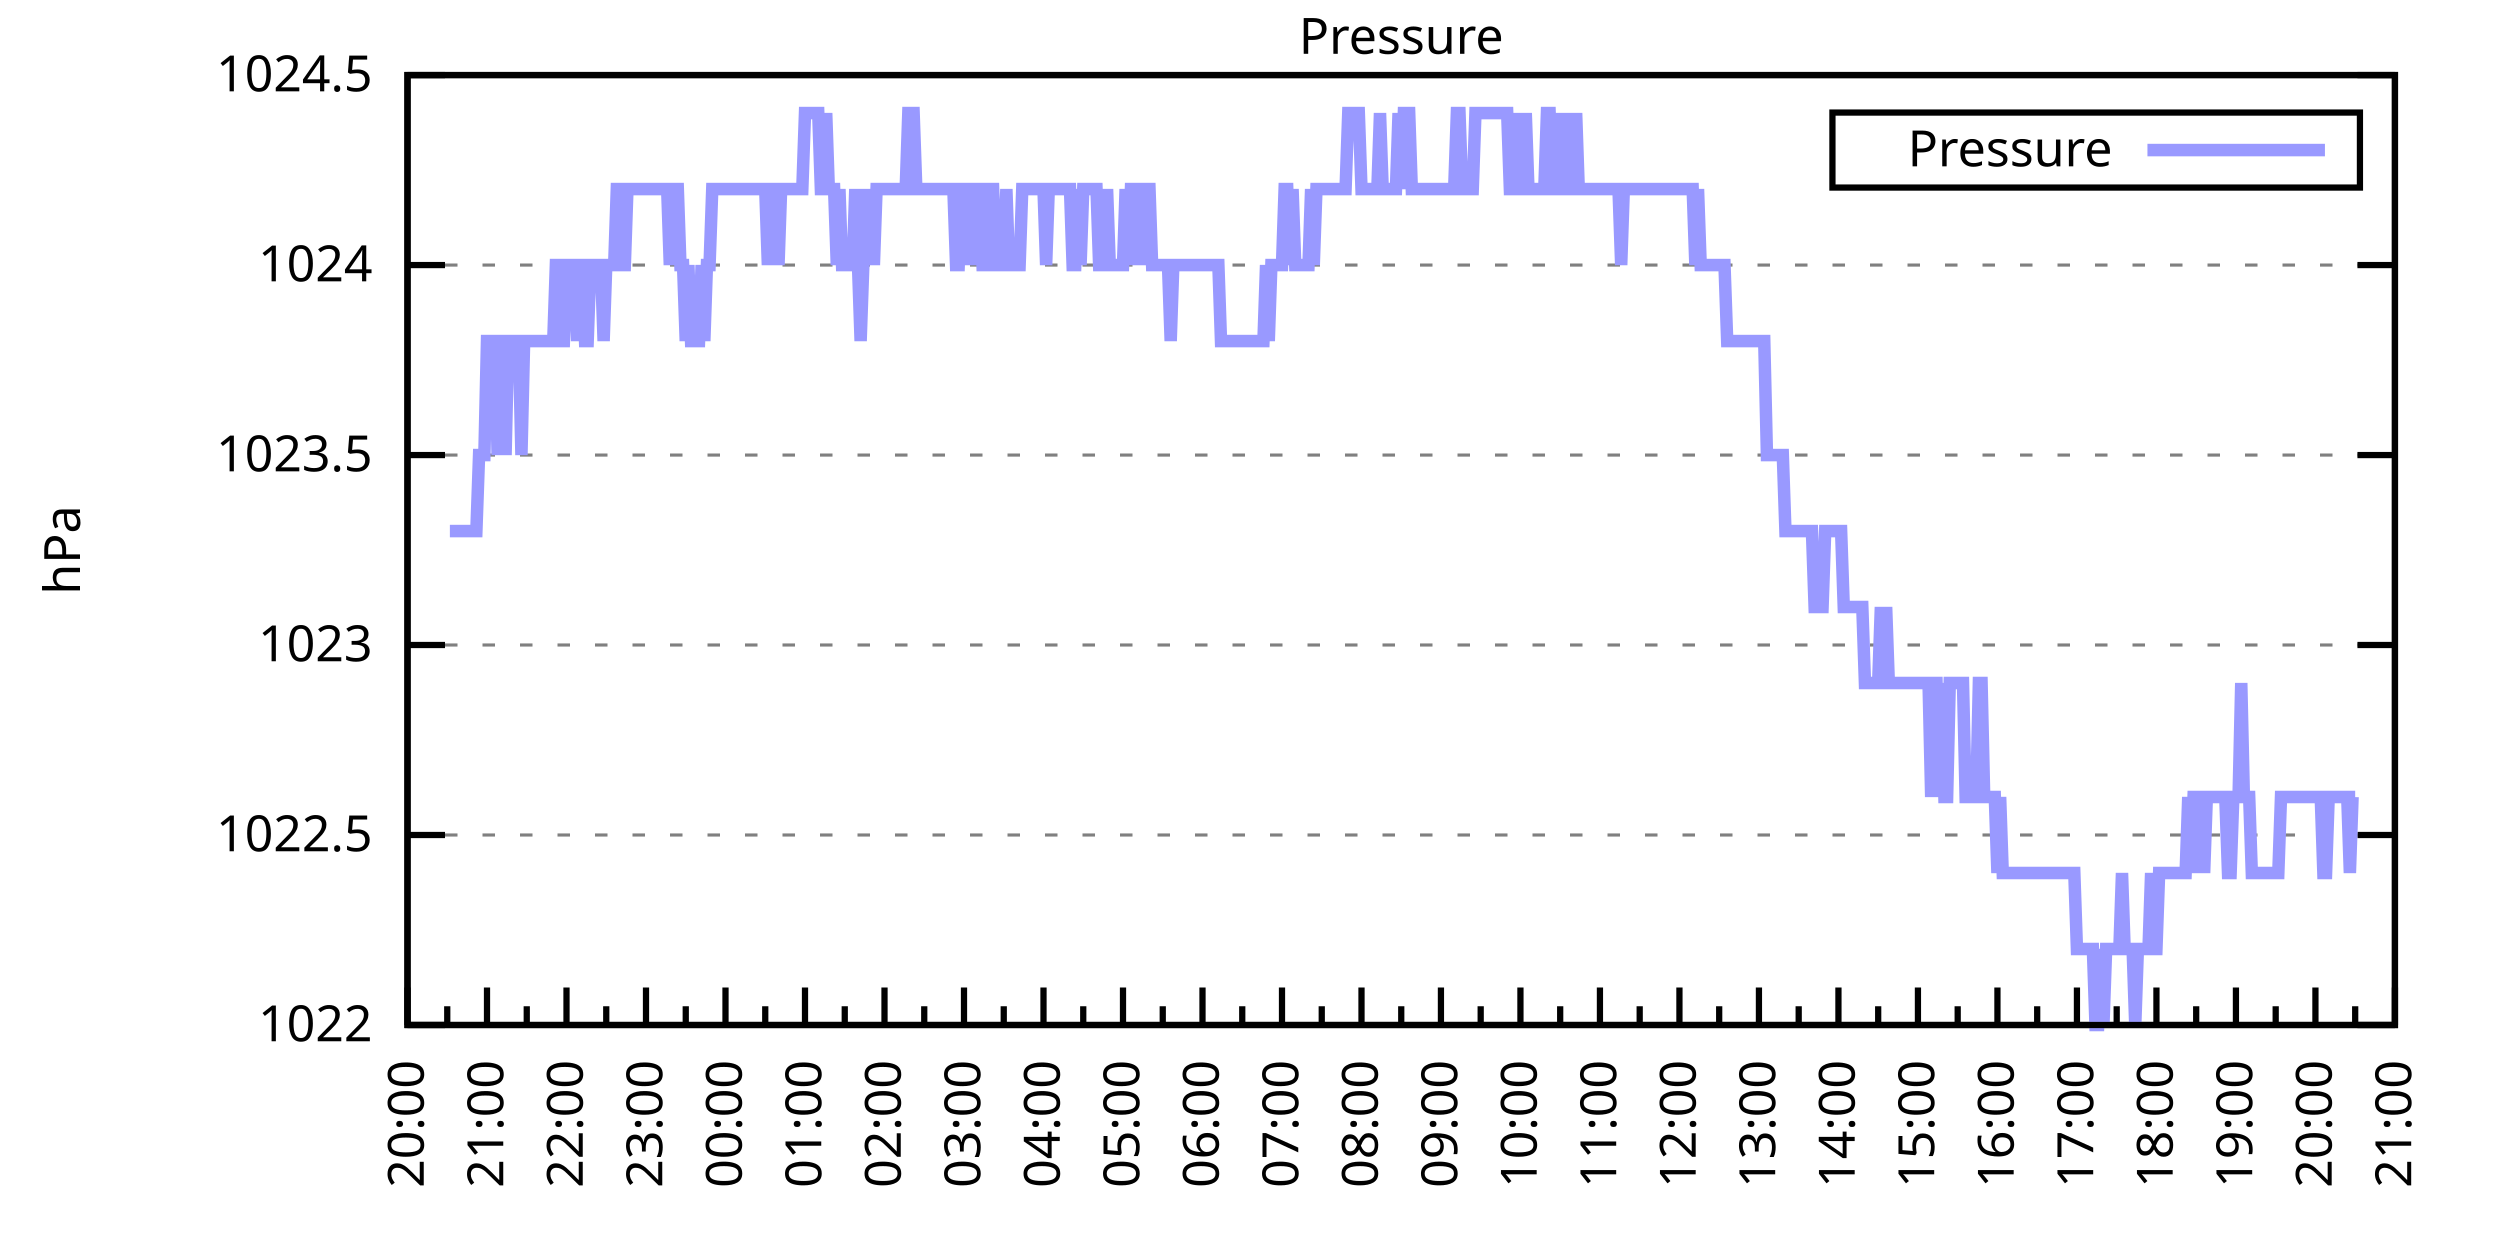
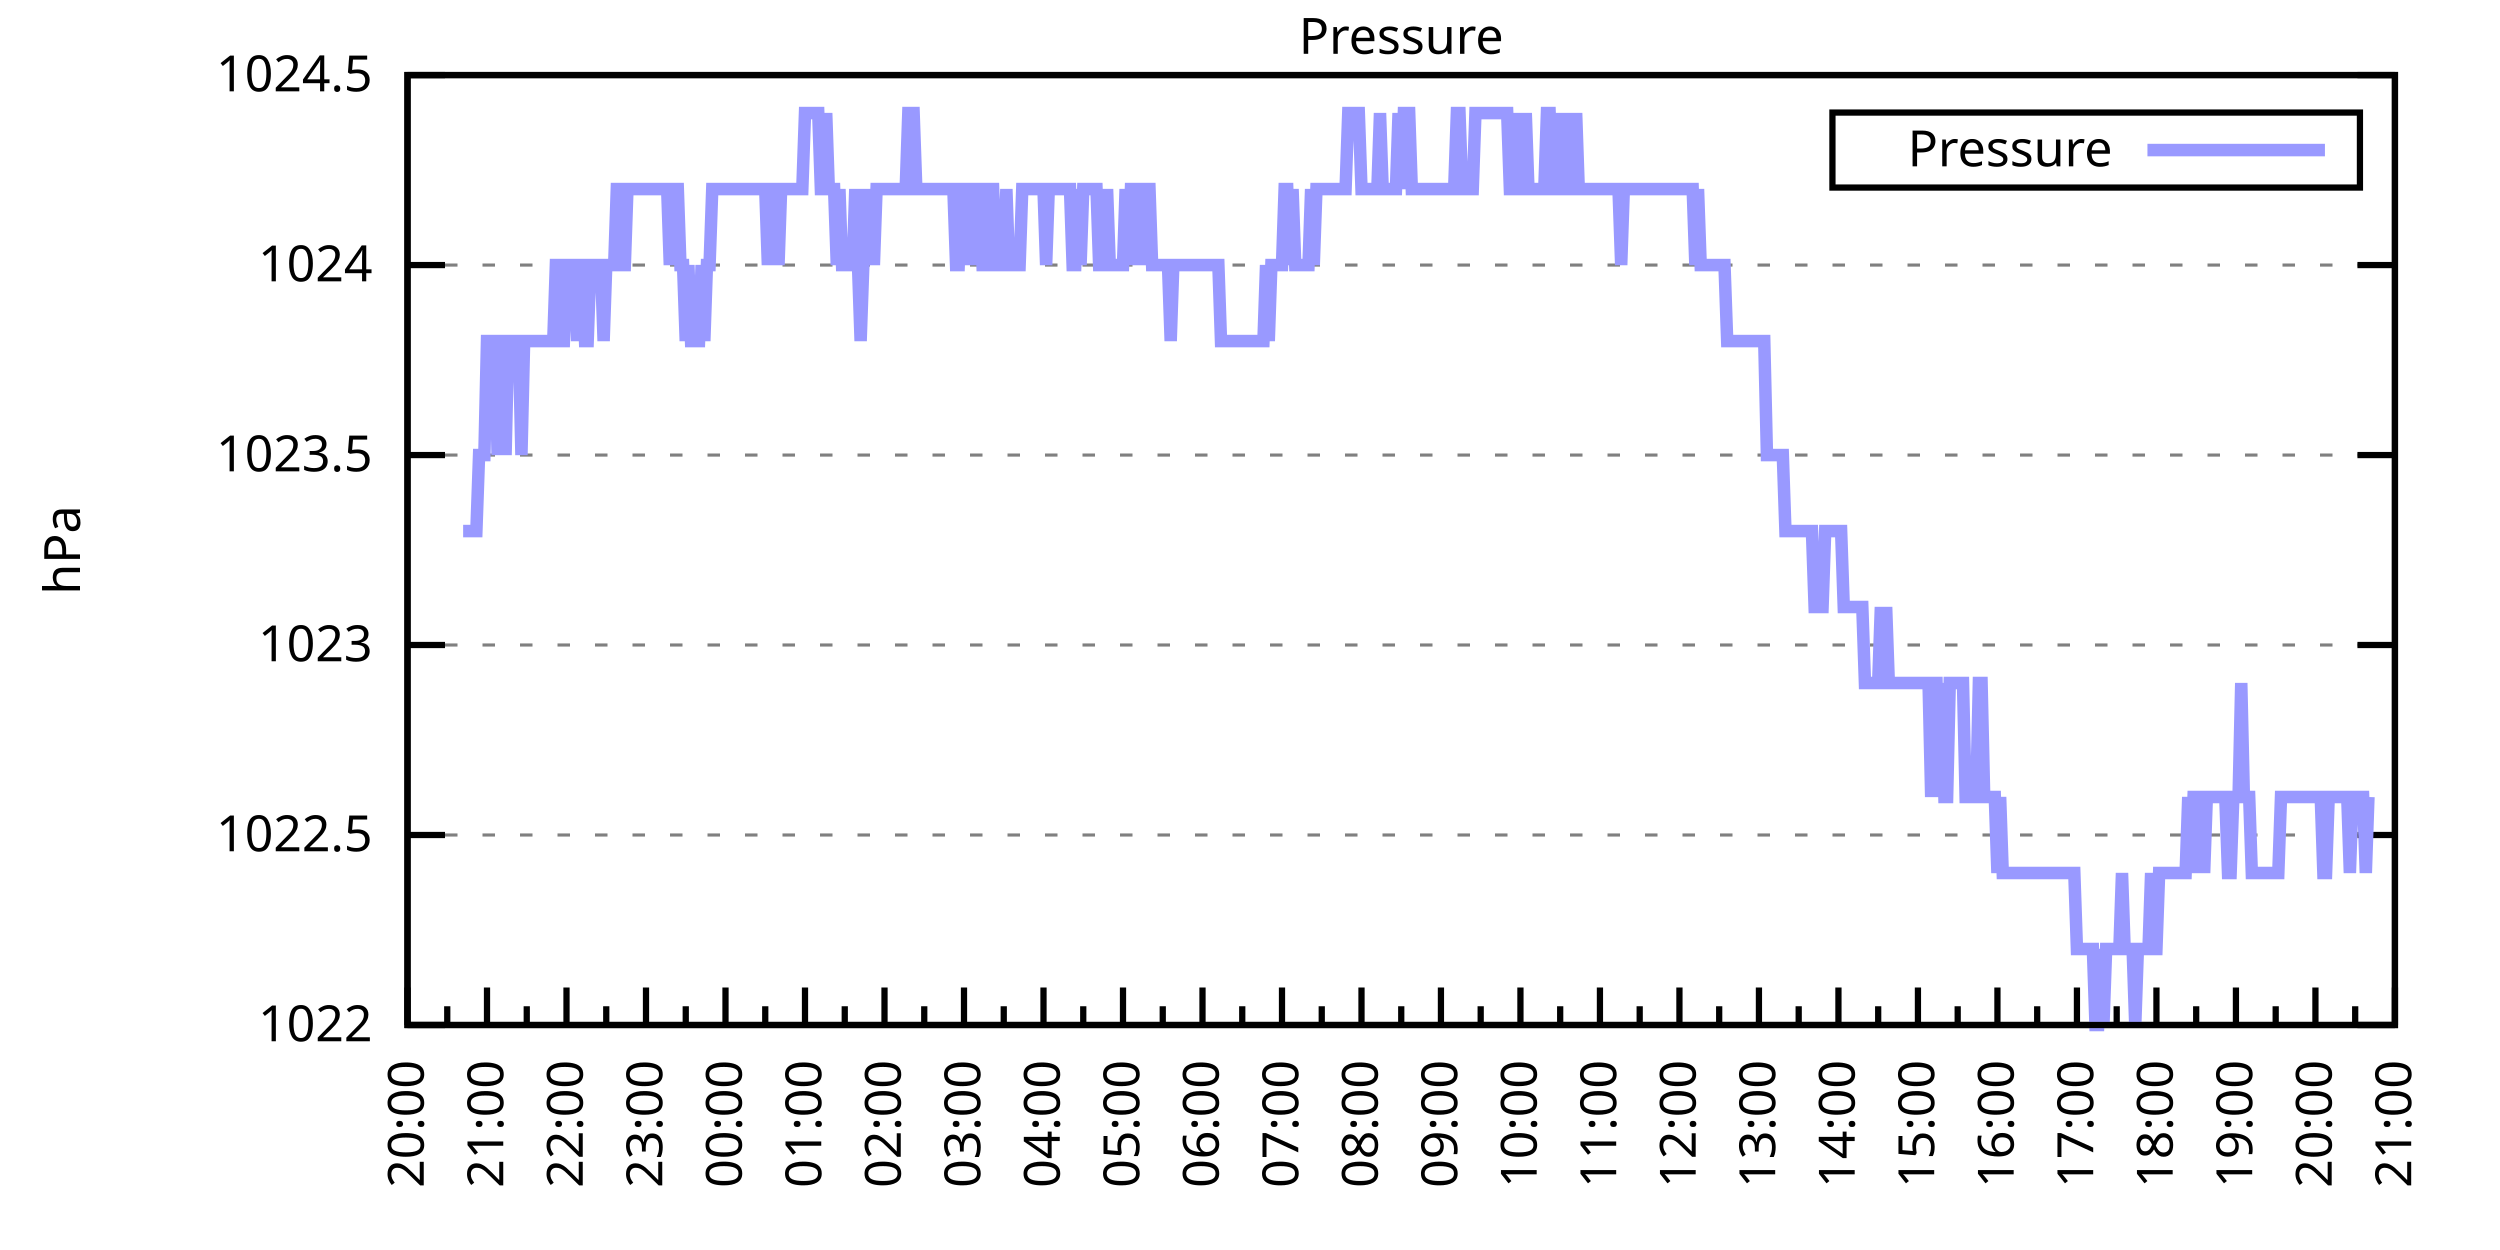
<svg xmlns="http://www.w3.org/2000/svg" xmlns:xlink="http://www.w3.org/1999/xlink" width="400" height="200" viewBox="0 0 400 200">
  <g id="gnuplot_canvas">
    <rect x="0" y="0" width="400" height="200" fill="none" />
    <defs>
      <circle id="gpDot" r="0.5" stroke-width="0.5" stroke="currentColor" />
      <path id="gpPt0" stroke-width="0.333" stroke="currentColor" d="M-1,0 h2 M0,-1 v2" />
      <path id="gpPt1" stroke-width="0.333" stroke="currentColor" d="M-1,-1 L1,1 M1,-1 L-1,1" />
      <path id="gpPt2" stroke-width="0.333" stroke="currentColor" d="M-1,0 L1,0 M0,-1 L0,1 M-1,-1 L1,1 M-1,1 L1,-1" />
      <rect id="gpPt3" stroke-width="0.333" stroke="currentColor" x="-1" y="-1" width="2" height="2" />
      <rect id="gpPt4" stroke-width="0.333" stroke="currentColor" fill="currentColor" x="-1" y="-1" width="2" height="2" />
      <circle id="gpPt5" stroke-width="0.333" stroke="currentColor" cx="0" cy="0" r="1" />
      <use xlink:href="#gpPt5" id="gpPt6" fill="currentColor" stroke="none" />
      <path id="gpPt7" stroke-width="0.333" stroke="currentColor" d="M0,-1.33 L-1.33,0.67 L1.33,0.67 z" />
      <use xlink:href="#gpPt7" id="gpPt8" fill="currentColor" stroke="none" />
      <use xlink:href="#gpPt7" id="gpPt9" stroke="currentColor" transform="rotate(180)" />
      <use xlink:href="#gpPt9" id="gpPt10" fill="currentColor" stroke="none" />
      <use xlink:href="#gpPt3" id="gpPt11" stroke="currentColor" transform="rotate(45)" />
      <use xlink:href="#gpPt11" id="gpPt12" fill="currentColor" stroke="none" />
      <path id="gpPt13" stroke-width="0.333" stroke="currentColor" d="M0,1.330 L1.265,0.411 L0.782,-1.067 L-0.782,-1.076 L-1.265,0.411 z" />
      <use xlink:href="#gpPt13" id="gpPt14" fill="currentColor" stroke="none" />
      <filter id="textbox" filterUnits="objectBoundingBox" x="0" y="0" height="1" width="1">
        <feFlood flood-color="white" flood-opacity="1" result="bgnd" />
        <feComposite in="SourceGraphic" in2="bgnd" operator="atop" />
      </filter>
      <filter id="greybox" filterUnits="objectBoundingBox" x="0" y="0" height="1" width="1">
        <feFlood flood-color="lightgrey" flood-opacity="1" result="grey" />
        <feComposite in="SourceGraphic" in2="grey" operator="atop" />
      </filter>
    </defs>
    <g fill="none" color="white" stroke="currentColor" stroke-width="1.00" stroke-linecap="butt" stroke-linejoin="miter">
</g>
    <g fill="none" color="black" stroke="currentColor" stroke-width="1.00" stroke-linecap="butt" stroke-linejoin="miter">
      <g stroke="none" shape-rendering="crispEdges">
        <polygon fill="rgb(255, 255, 255)" points="65.20,164.00 383.18,164.00 383.18,12.02 65.20,12.02 " />
      </g>
    </g>
    <g fill="none" color="black" stroke="currentColor" stroke-width="1.00" stroke-linecap="butt" stroke-linejoin="miter">
</g>
    <g fill="none" color="black" stroke="black" stroke-width="0.50" stroke-linecap="butt" stroke-linejoin="miter">
</g>
    <g fill="none" color="gray" stroke="currentColor" stroke-width="0.50" stroke-linecap="butt" stroke-linejoin="miter">
      <path stroke="gray" stroke-dasharray="2,4" class="gridline" d="M65.20,164.00 L383.19,164.00  " />
    </g>
    <g fill="none" color="gray" stroke="gray" stroke-width="1.00" stroke-linecap="butt" stroke-linejoin="miter">
</g>
    <g fill="none" color="black" stroke="currentColor" stroke-width="1.00" stroke-linecap="butt" stroke-linejoin="miter">
      <path stroke="black" d="M65.20,164.00 L71.20,164.00 M383.19,164.00 L377.19,164.00  " />
      <g transform="translate(59.60,166.60)" stroke="none" fill="black" font-family="Sans" font-size="8.00" text-anchor="end">
        <text>
          <tspan font-family="Sans"> 1022</tspan>
        </text>
      </g>
    </g>
    <g fill="none" color="black" stroke="currentColor" stroke-width="1.00" stroke-linecap="butt" stroke-linejoin="miter">
</g>
    <g fill="none" color="black" stroke="black" stroke-width="0.50" stroke-linecap="butt" stroke-linejoin="miter">
</g>
    <g fill="none" color="gray" stroke="currentColor" stroke-width="0.50" stroke-linecap="butt" stroke-linejoin="miter">
      <path stroke="gray" stroke-dasharray="2,4" class="gridline" d="M65.20,133.60 L383.19,133.60  " />
    </g>
    <g fill="none" color="gray" stroke="gray" stroke-width="1.00" stroke-linecap="butt" stroke-linejoin="miter">
</g>
    <g fill="none" color="black" stroke="currentColor" stroke-width="1.00" stroke-linecap="butt" stroke-linejoin="miter">
      <path stroke="black" d="M65.20,133.60 L71.20,133.60 M383.19,133.60 L377.19,133.60  " />
      <g transform="translate(59.60,136.20)" stroke="none" fill="black" font-family="Sans" font-size="8.00" text-anchor="end">
        <text>
          <tspan font-family="Sans"> 1022.5</tspan>
        </text>
      </g>
    </g>
    <g fill="none" color="black" stroke="currentColor" stroke-width="1.00" stroke-linecap="butt" stroke-linejoin="miter">
</g>
    <g fill="none" color="black" stroke="black" stroke-width="0.50" stroke-linecap="butt" stroke-linejoin="miter">
</g>
    <g fill="none" color="gray" stroke="currentColor" stroke-width="0.50" stroke-linecap="butt" stroke-linejoin="miter">
      <path stroke="gray" stroke-dasharray="2,4" class="gridline" d="M65.20,103.20 L383.19,103.20  " />
    </g>
    <g fill="none" color="gray" stroke="gray" stroke-width="1.00" stroke-linecap="butt" stroke-linejoin="miter">
</g>
    <g fill="none" color="black" stroke="currentColor" stroke-width="1.00" stroke-linecap="butt" stroke-linejoin="miter">
      <path stroke="black" d="M65.20,103.20 L71.20,103.20 M383.19,103.20 L377.19,103.20  " />
      <g transform="translate(59.60,105.80)" stroke="none" fill="black" font-family="Sans" font-size="8.00" text-anchor="end">
        <text>
          <tspan font-family="Sans"> 1023</tspan>
        </text>
      </g>
    </g>
    <g fill="none" color="black" stroke="currentColor" stroke-width="1.00" stroke-linecap="butt" stroke-linejoin="miter">
</g>
    <g fill="none" color="black" stroke="black" stroke-width="0.50" stroke-linecap="butt" stroke-linejoin="miter">
</g>
    <g fill="none" color="gray" stroke="currentColor" stroke-width="0.50" stroke-linecap="butt" stroke-linejoin="miter">
      <path stroke="gray" stroke-dasharray="2,4" class="gridline" d="M65.20,72.81 L383.19,72.81  " />
    </g>
    <g fill="none" color="gray" stroke="gray" stroke-width="1.00" stroke-linecap="butt" stroke-linejoin="miter">
</g>
    <g fill="none" color="black" stroke="currentColor" stroke-width="1.00" stroke-linecap="butt" stroke-linejoin="miter">
      <path stroke="black" d="M65.20,72.81 L71.20,72.81 M383.19,72.81 L377.19,72.81  " />
      <g transform="translate(59.60,75.41)" stroke="none" fill="black" font-family="Sans" font-size="8.00" text-anchor="end">
        <text>
          <tspan font-family="Sans"> 1023.5</tspan>
        </text>
      </g>
    </g>
    <g fill="none" color="black" stroke="currentColor" stroke-width="1.00" stroke-linecap="butt" stroke-linejoin="miter">
</g>
    <g fill="none" color="black" stroke="black" stroke-width="0.50" stroke-linecap="butt" stroke-linejoin="miter">
</g>
    <g fill="none" color="gray" stroke="currentColor" stroke-width="0.50" stroke-linecap="butt" stroke-linejoin="miter">
      <path stroke="gray" stroke-dasharray="2,4" class="gridline" d="M65.20,42.41 L383.19,42.41  " />
    </g>
    <g fill="none" color="gray" stroke="gray" stroke-width="1.00" stroke-linecap="butt" stroke-linejoin="miter">
</g>
    <g fill="none" color="black" stroke="currentColor" stroke-width="1.00" stroke-linecap="butt" stroke-linejoin="miter">
      <path stroke="black" d="M65.20,42.41 L71.20,42.41 M383.19,42.41 L377.19,42.41  " />
      <g transform="translate(59.60,45.01)" stroke="none" fill="black" font-family="Sans" font-size="8.00" text-anchor="end">
        <text>
          <tspan font-family="Sans"> 1024</tspan>
        </text>
      </g>
    </g>
    <g fill="none" color="black" stroke="currentColor" stroke-width="1.00" stroke-linecap="butt" stroke-linejoin="miter">
</g>
    <g fill="none" color="black" stroke="black" stroke-width="0.50" stroke-linecap="butt" stroke-linejoin="miter">
</g>
    <g fill="none" color="gray" stroke="currentColor" stroke-width="0.50" stroke-linecap="butt" stroke-linejoin="miter">
      <path stroke="gray" stroke-dasharray="2,4" class="gridline" d="M65.20,12.01 L383.19,12.01  " />
    </g>
    <g fill="none" color="gray" stroke="gray" stroke-width="1.00" stroke-linecap="butt" stroke-linejoin="miter">
</g>
    <g fill="none" color="black" stroke="currentColor" stroke-width="1.00" stroke-linecap="butt" stroke-linejoin="miter">
      <path stroke="black" d="M65.20,12.01 L71.20,12.01 M383.19,12.01 L377.19,12.01  " />
      <g transform="translate(59.60,14.61)" stroke="none" fill="black" font-family="Sans" font-size="8.00" text-anchor="end">
        <text>
          <tspan font-family="Sans"> 1024.5</tspan>
        </text>
      </g>
    </g>
    <g fill="none" color="black" stroke="currentColor" stroke-width="1.00" stroke-linecap="butt" stroke-linejoin="miter">
      <path stroke="black" d="M65.20,164.00 L65.20,158.00  " />
      <g transform="translate(67.80,169.60) rotate(270)" stroke="none" fill="black" font-family="Sans" font-size="8.00" text-anchor="end">
        <text>
          <tspan font-family="Sans">20:00</tspan>
        </text>
      </g>
    </g>
    <g fill="none" color="black" stroke="currentColor" stroke-width="1.00" stroke-linecap="butt" stroke-linejoin="miter">
      <path stroke="black" d="M71.56,164.00 L71.56,161.00 M77.92,164.00 L77.92,158.00  " />
      <g transform="translate(80.52,169.60) rotate(270)" stroke="none" fill="black" font-family="Sans" font-size="8.00" text-anchor="end">
        <text>
          <tspan font-family="Sans">21:00</tspan>
        </text>
      </g>
    </g>
    <g fill="none" color="black" stroke="currentColor" stroke-width="1.00" stroke-linecap="butt" stroke-linejoin="miter">
      <path stroke="black" d="M84.28,164.00 L84.28,161.00 M90.64,164.00 L90.64,158.00  " />
      <g transform="translate(93.24,169.60) rotate(270)" stroke="none" fill="black" font-family="Sans" font-size="8.00" text-anchor="end">
        <text>
          <tspan font-family="Sans">22:00</tspan>
        </text>
      </g>
    </g>
    <g fill="none" color="black" stroke="currentColor" stroke-width="1.00" stroke-linecap="butt" stroke-linejoin="miter">
      <path stroke="black" d="M97.00,164.00 L97.00,161.00 M103.36,164.00 L103.36,158.00  " />
      <g transform="translate(105.96,169.60) rotate(270)" stroke="none" fill="black" font-family="Sans" font-size="8.00" text-anchor="end">
        <text>
          <tspan font-family="Sans">23:00</tspan>
        </text>
      </g>
    </g>
    <g fill="none" color="black" stroke="currentColor" stroke-width="1.00" stroke-linecap="butt" stroke-linejoin="miter">
      <path stroke="black" d="M109.72,164.00 L109.72,161.00 M116.08,164.00 L116.08,158.00  " />
      <g transform="translate(118.68,169.60) rotate(270)" stroke="none" fill="black" font-family="Sans" font-size="8.00" text-anchor="end">
        <text>
          <tspan font-family="Sans">00:00</tspan>
        </text>
      </g>
    </g>
    <g fill="none" color="black" stroke="currentColor" stroke-width="1.00" stroke-linecap="butt" stroke-linejoin="miter">
      <path stroke="black" d="M122.44,164.00 L122.44,161.00 M128.80,164.00 L128.80,158.00  " />
      <g transform="translate(131.40,169.60) rotate(270)" stroke="none" fill="black" font-family="Sans" font-size="8.00" text-anchor="end">
        <text>
          <tspan font-family="Sans">01:00</tspan>
        </text>
      </g>
    </g>
    <g fill="none" color="black" stroke="currentColor" stroke-width="1.00" stroke-linecap="butt" stroke-linejoin="miter">
      <path stroke="black" d="M135.16,164.00 L135.16,161.00 M141.52,164.00 L141.52,158.00  " />
      <g transform="translate(144.12,169.60) rotate(270)" stroke="none" fill="black" font-family="Sans" font-size="8.00" text-anchor="end">
        <text>
          <tspan font-family="Sans">02:00</tspan>
        </text>
      </g>
    </g>
    <g fill="none" color="black" stroke="currentColor" stroke-width="1.00" stroke-linecap="butt" stroke-linejoin="miter">
      <path stroke="black" d="M147.88,164.00 L147.88,161.00 M154.24,164.00 L154.24,158.00  " />
      <g transform="translate(156.84,169.60) rotate(270)" stroke="none" fill="black" font-family="Sans" font-size="8.00" text-anchor="end">
        <text>
          <tspan font-family="Sans">03:00</tspan>
        </text>
      </g>
    </g>
    <g fill="none" color="black" stroke="currentColor" stroke-width="1.00" stroke-linecap="butt" stroke-linejoin="miter">
      <path stroke="black" d="M160.60,164.00 L160.60,161.00 M166.96,164.00 L166.96,158.00  " />
      <g transform="translate(169.56,169.60) rotate(270)" stroke="none" fill="black" font-family="Sans" font-size="8.00" text-anchor="end">
        <text>
          <tspan font-family="Sans">04:00</tspan>
        </text>
      </g>
    </g>
    <g fill="none" color="black" stroke="currentColor" stroke-width="1.00" stroke-linecap="butt" stroke-linejoin="miter">
      <path stroke="black" d="M173.32,164.00 L173.32,161.00 M179.68,164.00 L179.68,158.00  " />
      <g transform="translate(182.28,169.60) rotate(270)" stroke="none" fill="black" font-family="Sans" font-size="8.00" text-anchor="end">
        <text>
          <tspan font-family="Sans">05:00</tspan>
        </text>
      </g>
    </g>
    <g fill="none" color="black" stroke="currentColor" stroke-width="1.00" stroke-linecap="butt" stroke-linejoin="miter">
      <path stroke="black" d="M186.04,164.00 L186.04,161.00 M192.40,164.00 L192.40,158.00  " />
      <g transform="translate(195.00,169.60) rotate(270)" stroke="none" fill="black" font-family="Sans" font-size="8.00" text-anchor="end">
        <text>
          <tspan font-family="Sans">06:00</tspan>
        </text>
      </g>
    </g>
    <g fill="none" color="black" stroke="currentColor" stroke-width="1.00" stroke-linecap="butt" stroke-linejoin="miter">
      <path stroke="black" d="M198.76,164.00 L198.76,161.00 M205.12,164.00 L205.12,158.00  " />
      <g transform="translate(207.72,169.60) rotate(270)" stroke="none" fill="black" font-family="Sans" font-size="8.00" text-anchor="end">
        <text>
          <tspan font-family="Sans">07:00</tspan>
        </text>
      </g>
    </g>
    <g fill="none" color="black" stroke="currentColor" stroke-width="1.00" stroke-linecap="butt" stroke-linejoin="miter">
      <path stroke="black" d="M211.48,164.00 L211.48,161.00 M217.84,164.00 L217.84,158.00  " />
      <g transform="translate(220.44,169.60) rotate(270)" stroke="none" fill="black" font-family="Sans" font-size="8.00" text-anchor="end">
        <text>
          <tspan font-family="Sans">08:00</tspan>
        </text>
      </g>
    </g>
    <g fill="none" color="black" stroke="currentColor" stroke-width="1.00" stroke-linecap="butt" stroke-linejoin="miter">
      <path stroke="black" d="M224.20,164.00 L224.20,161.00 M230.55,164.00 L230.55,158.00  " />
      <g transform="translate(233.15,169.60) rotate(270)" stroke="none" fill="black" font-family="Sans" font-size="8.00" text-anchor="end">
        <text>
          <tspan font-family="Sans">09:00</tspan>
        </text>
      </g>
    </g>
    <g fill="none" color="black" stroke="currentColor" stroke-width="1.00" stroke-linecap="butt" stroke-linejoin="miter">
      <path stroke="black" d="M236.91,164.00 L236.91,161.00 M243.27,164.00 L243.27,158.00  " />
      <g transform="translate(245.87,169.60) rotate(270)" stroke="none" fill="black" font-family="Sans" font-size="8.00" text-anchor="end">
        <text>
          <tspan font-family="Sans">10:00</tspan>
        </text>
      </g>
    </g>
    <g fill="none" color="black" stroke="currentColor" stroke-width="1.00" stroke-linecap="butt" stroke-linejoin="miter">
      <path stroke="black" d="M249.63,164.00 L249.63,161.00 M255.99,164.00 L255.99,158.00  " />
      <g transform="translate(258.59,169.60) rotate(270)" stroke="none" fill="black" font-family="Sans" font-size="8.00" text-anchor="end">
        <text>
          <tspan font-family="Sans">11:00</tspan>
        </text>
      </g>
    </g>
    <g fill="none" color="black" stroke="currentColor" stroke-width="1.00" stroke-linecap="butt" stroke-linejoin="miter">
      <path stroke="black" d="M262.35,164.00 L262.35,161.00 M268.71,164.00 L268.71,158.00  " />
      <g transform="translate(271.31,169.60) rotate(270)" stroke="none" fill="black" font-family="Sans" font-size="8.00" text-anchor="end">
        <text>
          <tspan font-family="Sans">12:00</tspan>
        </text>
      </g>
    </g>
    <g fill="none" color="black" stroke="currentColor" stroke-width="1.00" stroke-linecap="butt" stroke-linejoin="miter">
      <path stroke="black" d="M275.07,164.00 L275.07,161.00 M281.43,164.00 L281.43,158.00  " />
      <g transform="translate(284.03,169.60) rotate(270)" stroke="none" fill="black" font-family="Sans" font-size="8.00" text-anchor="end">
        <text>
          <tspan font-family="Sans">13:00</tspan>
        </text>
      </g>
    </g>
    <g fill="none" color="black" stroke="currentColor" stroke-width="1.00" stroke-linecap="butt" stroke-linejoin="miter">
      <path stroke="black" d="M287.79,164.00 L287.79,161.00 M294.15,164.00 L294.15,158.00  " />
      <g transform="translate(296.75,169.60) rotate(270)" stroke="none" fill="black" font-family="Sans" font-size="8.00" text-anchor="end">
        <text>
          <tspan font-family="Sans">14:00</tspan>
        </text>
      </g>
    </g>
    <g fill="none" color="black" stroke="currentColor" stroke-width="1.00" stroke-linecap="butt" stroke-linejoin="miter">
      <path stroke="black" d="M300.51,164.00 L300.51,161.00 M306.87,164.00 L306.87,158.00  " />
      <g transform="translate(309.47,169.60) rotate(270)" stroke="none" fill="black" font-family="Sans" font-size="8.00" text-anchor="end">
        <text>
          <tspan font-family="Sans">15:00</tspan>
        </text>
      </g>
    </g>
    <g fill="none" color="black" stroke="currentColor" stroke-width="1.00" stroke-linecap="butt" stroke-linejoin="miter">
      <path stroke="black" d="M313.23,164.00 L313.23,161.00 M319.59,164.00 L319.59,158.00  " />
      <g transform="translate(322.19,169.60) rotate(270)" stroke="none" fill="black" font-family="Sans" font-size="8.00" text-anchor="end">
        <text>
          <tspan font-family="Sans">16:00</tspan>
        </text>
      </g>
    </g>
    <g fill="none" color="black" stroke="currentColor" stroke-width="1.00" stroke-linecap="butt" stroke-linejoin="miter">
      <path stroke="black" d="M325.95,164.00 L325.95,161.00 M332.31,164.00 L332.31,158.00  " />
      <g transform="translate(334.91,169.60) rotate(270)" stroke="none" fill="black" font-family="Sans" font-size="8.00" text-anchor="end">
        <text>
          <tspan font-family="Sans">17:00</tspan>
        </text>
      </g>
    </g>
    <g fill="none" color="black" stroke="currentColor" stroke-width="1.00" stroke-linecap="butt" stroke-linejoin="miter">
      <path stroke="black" d="M338.67,164.00 L338.67,161.00 M345.03,164.00 L345.03,158.00  " />
      <g transform="translate(347.63,169.60) rotate(270)" stroke="none" fill="black" font-family="Sans" font-size="8.00" text-anchor="end">
        <text>
          <tspan font-family="Sans">18:00</tspan>
        </text>
      </g>
    </g>
    <g fill="none" color="black" stroke="currentColor" stroke-width="1.00" stroke-linecap="butt" stroke-linejoin="miter">
      <path stroke="black" d="M351.39,164.00 L351.39,161.00 M357.75,164.00 L357.75,158.00  " />
      <g transform="translate(360.35,169.60) rotate(270)" stroke="none" fill="black" font-family="Sans" font-size="8.00" text-anchor="end">
        <text>
          <tspan font-family="Sans">19:00</tspan>
        </text>
      </g>
    </g>
    <g fill="none" color="black" stroke="currentColor" stroke-width="1.00" stroke-linecap="butt" stroke-linejoin="miter">
      <path stroke="black" d="M364.11,164.00 L364.11,161.00 M370.47,164.00 L370.47,158.00  " />
      <g transform="translate(373.07,169.60) rotate(270)" stroke="none" fill="black" font-family="Sans" font-size="8.00" text-anchor="end">
        <text>
          <tspan font-family="Sans">20:00</tspan>
        </text>
      </g>
    </g>
    <g fill="none" color="black" stroke="currentColor" stroke-width="1.00" stroke-linecap="butt" stroke-linejoin="miter">
      <path stroke="black" d="M376.83,164.00 L376.83,161.00 M383.19,164.00 L383.19,158.00  " />
      <g transform="translate(385.79,169.60) rotate(270)" stroke="none" fill="black" font-family="Sans" font-size="8.00" text-anchor="end">
        <text>
          <tspan font-family="Sans">21:00</tspan>
        </text>
      </g>
    </g>
    <g fill="none" color="black" stroke="currentColor" stroke-width="1.00" stroke-linecap="butt" stroke-linejoin="miter">
</g>
    <g fill="none" color="black" stroke="currentColor" stroke-width="1.00" stroke-linecap="butt" stroke-linejoin="miter">
      <path stroke="black" d="M65.20,12.01 L65.20,164.00 L383.19,164.00 L383.19,12.01 L65.20,12.01 Z  " />
    </g>
    <g fill="none" color="black" stroke="currentColor" stroke-width="1.00" stroke-linecap="butt" stroke-linejoin="miter">
      <g transform="translate(12.80,88.01) rotate(270)" stroke="none" fill="black" font-family="Sans" font-size="8.00" text-anchor="middle">
        <text>
          <tspan font-family="Sans">hPa</tspan>
        </text>
      </g>
    </g>
    <g fill="none" color="black" stroke="currentColor" stroke-width="1.00" stroke-linecap="butt" stroke-linejoin="miter">
</g>
    <g fill="none" color="black" stroke="currentColor" stroke-width="1.00" stroke-linecap="butt" stroke-linejoin="miter">
      <path stroke="black" d="M293.19,30.01 L293.19,18.01 L377.59,18.01 L377.59,30.01 L293.19,30.01 Z  " />
    </g>
    <g id="Pressure_plot_1">
      <g fill="none" color="white" stroke="black" stroke-width="2.00" stroke-linecap="butt" stroke-linejoin="miter">
</g>
      <g fill="none" color="black" stroke="currentColor" stroke-width="2.00" stroke-linecap="butt" stroke-linejoin="miter">
        <g transform="translate(337.99,26.61)" stroke="none" fill="black" font-family="Sans" font-size="8.00" text-anchor="end">
          <text>
            <tspan font-family="Sans">Pressure</tspan>
          </text>
        </g>
      </g>
      <g fill="none" color="black" stroke="currentColor" stroke-width="2.00" stroke-linecap="butt" stroke-linejoin="miter">
-         <path stroke="rgb(153, 153, 255)" d="M343.59,24.01 L371.99,24.01 M71.98,84.97 L72.41,84.97 L72.83,84.97 L73.26,84.97 L73.68,84.97 L74.10,84.97   L74.53,84.97 L74.95,84.97 L75.38,84.97 L75.80,84.97 L76.22,84.97 L76.65,72.81 L77.07,72.81 L77.50,72.81   L77.92,54.57 L78.34,54.57 L78.77,54.57 L79.19,54.57 L79.62,72.81 L80.04,54.57 L80.46,54.57 L80.89,72.81   L81.31,54.57 L81.74,54.57 L82.16,54.57 L82.58,54.57 L83.01,54.57 L83.43,72.81 L83.86,54.57 L84.28,54.57   L84.70,54.57 L85.13,54.57 L85.55,54.57 L85.98,54.57 L86.40,54.57 L86.82,54.57 L87.25,54.57 L87.67,54.57   L88.10,54.57 L88.52,54.57 L88.94,42.41 L89.37,42.41 L89.79,54.57 L90.22,54.57 L90.64,42.41 L91.06,42.41   L91.49,42.41 L91.91,42.41 L92.34,54.57 L92.76,42.41 L93.18,42.41 L93.61,54.57 L94.03,54.57 L94.46,42.41   L94.88,42.41 L95.30,42.41 L95.73,42.41 L96.15,42.41 L96.58,54.57 L97.00,42.41 L97.42,42.41 L97.85,42.41   L98.27,42.41 L98.69,30.25 L99.12,30.25 L99.54,42.41 L99.97,42.41 L100.39,30.25 L100.81,30.25 L101.24,30.25   L101.66,30.25 L102.09,30.25 L102.51,30.25 L102.93,30.25 L103.36,30.25 L103.78,30.25 L104.21,30.25 L104.63,30.25   L105.05,30.25 L105.48,30.25 L105.90,30.25 L106.33,30.25 L106.75,30.25 L107.17,42.41 L107.60,30.25 L108.02,30.25   L108.45,30.25 L108.87,42.41 L109.29,42.41 L109.72,54.57 L110.14,42.41 L110.57,54.57 L110.99,54.57 L111.41,54.57   L111.84,54.57 L112.26,42.41 L112.69,54.57 L113.11,42.41 L113.53,42.41 L113.96,30.25 L114.38,30.25 L114.81,30.25   L115.23,30.25 L115.65,30.25 L116.08,30.25 L116.50,30.25 L116.93,30.25 L117.35,30.25 L117.77,30.25 L118.20,30.25   L118.62,30.25 L119.05,30.25 L119.47,30.25 L119.89,30.25 L120.32,30.25 L120.74,30.25 L121.17,30.25 L121.59,30.25   L122.01,30.25 L122.44,30.25 L122.86,42.41 L123.29,30.25 L123.71,30.25 L124.13,30.25 L124.56,42.41 L124.98,30.25   L125.41,30.25 L125.83,30.25 L126.25,30.25 L126.68,30.25 L127.10,30.25 L127.53,30.25 L127.95,30.25 L128.37,30.25   L128.80,18.09 L129.22,18.09 L129.65,18.09 L130.07,18.09 L130.49,18.09 L130.92,18.09 L131.34,30.25 L131.77,30.25   L132.19,18.09 L132.61,30.25 L133.04,30.25 L133.46,30.25 L133.89,42.41 L134.31,30.25 L134.73,42.41 L135.16,42.41   L135.58,42.41 L136.01,42.41 L136.43,42.41 L136.85,30.25 L137.28,42.41 L137.70,54.57 L138.13,42.41 L138.55,30.25   L138.97,42.41 L139.40,30.25 L139.82,42.41 L140.25,30.25 L140.67,30.25 L141.09,30.25 L141.52,30.25 L141.94,30.25   L142.37,30.25 L142.79,30.25 L143.21,30.25 L143.64,30.25 L144.06,30.25 L144.49,30.25 L144.91,30.25 L145.33,18.09   L145.76,18.09 L146.18,18.09 L146.61,30.25 L147.03,30.25 L147.45,30.25 L147.88,30.25 L148.30,30.25 L148.73,30.25   L149.15,30.25 L149.57,30.25 L150.00,30.25 L150.42,30.25 L150.85,30.25 L151.27,30.25 L151.69,30.25 L152.12,30.25   L152.54,30.25 L152.97,42.41 L153.39,42.41 L153.81,30.25 L154.24,30.25 L154.66,30.25 L155.09,42.41 L155.51,30.25   L155.93,42.41 L156.36,30.25 L156.78,30.25 L157.21,42.41 L157.63,42.41 L158.05,30.25 L158.48,30.25 L158.90,30.25   L159.33,42.41 L159.75,42.41 L160.17,42.41 L160.60,42.41 L161.02,30.25 L161.44,42.41 L161.87,42.41 L162.29,42.41   L162.72,42.41 L163.14,42.41 L163.56,30.25 L163.99,30.25 L164.41,30.25 L164.84,30.25 L165.26,30.25 L165.68,30.25   L166.11,30.25 L166.53,30.25 L166.96,30.25 L167.38,42.41 L167.80,30.25 L168.23,30.25 L168.65,30.25 L169.08,30.25   L169.50,30.25 L169.92,30.25 L170.35,30.25 L170.77,30.25 L171.20,30.25 L171.62,42.41 L172.04,42.41 L172.47,30.25   L172.89,42.41 L173.32,30.25 L173.74,30.25 L174.16,30.25 L174.59,30.25 L175.01,30.25 L175.44,30.25 L175.86,42.41   L176.28,42.41 L176.71,42.41 L177.13,30.25 L177.56,42.41 L177.98,42.41 L178.40,42.41 L178.83,42.41 L179.25,42.41   L179.68,42.41 L180.10,30.25 L180.52,42.41 L180.95,30.25 L181.37,30.25 L181.80,42.41 L182.22,30.25 L182.64,42.41   L183.07,30.25 L183.49,30.25 L183.92,30.25 L184.34,42.41 L184.76,42.41 L185.19,42.41 L185.61,42.41 L186.04,42.41   L186.46,42.41 L186.88,42.41 L187.31,54.57 L187.73,42.41 L188.16,42.41 L188.58,42.41 L189.00,42.41 L189.43,42.41   L189.85,42.41 L190.28,42.41 L190.70,42.41 L191.12,42.41 L191.55,42.41 L191.97,42.41 L192.40,42.41 L192.82,42.41   L193.24,42.41 L193.67,42.41 L194.09,42.41 L194.52,42.41 L194.94,42.41 L195.36,54.57 L195.79,54.57 L196.21,54.57   L196.64,54.57 L197.06,54.57 L197.48,54.57 L197.91,54.57 L198.33,54.57 L198.76,54.57 L199.18,54.57 L199.60,54.57   L200.03,54.57 L200.45,54.57 L200.88,54.57 L201.30,54.57 L201.72,54.57 L202.15,54.57 L202.57,42.41 L203.00,54.57   L203.42,42.41 L203.84,42.41 L204.27,42.41 L204.69,42.41 L205.12,42.41 L205.54,30.25 L205.96,30.25 L206.39,42.41   L206.81,30.25 L207.24,42.41 L207.66,42.41 L208.08,42.41 L208.51,42.41 L208.93,42.41 L209.36,42.41 L209.78,30.25   L210.20,42.41 L210.63,30.25 L211.05,30.25 L211.48,30.25 L211.90,30.25 L212.32,30.25 L212.75,30.25 L213.17,30.25   L213.60,30.25 L214.02,30.25 L214.44,30.25 L214.87,30.25 L215.29,30.25 L215.72,18.09 L216.14,18.09 L216.56,18.09   L216.99,18.09 L217.41,18.09 L217.84,30.25 L218.26,30.25 L218.68,30.25 L219.11,30.25 L219.53,30.25 L219.96,30.25   L220.38,30.25 L220.80,18.09 L221.23,30.25 L221.65,30.25 L222.08,30.25 L222.50,30.25 L222.92,30.25 L223.35,30.25   L223.77,18.09 L224.20,30.25 L224.62,18.09 L225.04,18.09 L225.47,18.09 L225.89,30.25 L226.31,30.25 L226.74,30.25   L227.16,30.25 L227.59,30.25 L228.01,30.25 L228.43,30.25 L228.86,30.25 L229.28,30.25 L229.71,30.25 L230.13,30.25   L230.55,30.25 L230.98,30.25 L231.40,30.25 L231.83,30.25 L232.25,30.25 L232.67,30.25 L233.10,18.09 L233.52,18.09   L233.95,30.25 L234.37,30.25 L234.79,30.25 L235.22,30.25 L235.64,30.25 L236.07,18.09 L236.49,18.09 L236.91,18.09   L237.34,18.09 L237.76,18.09 L238.19,18.09 L238.61,18.09 L239.03,18.09 L239.46,18.09 L239.88,18.09 L240.31,18.09   L240.73,18.09 L241.15,18.09 L241.58,30.25 L242.00,30.25 L242.43,18.09 L242.85,30.25 L243.27,30.25 L243.70,30.25   L244.12,18.09 L244.55,30.25 L244.97,30.25 L245.39,30.25 L245.82,30.25 L246.24,30.25 L246.67,30.25 L247.09,30.25   L247.51,18.09 L247.94,18.09 L248.36,30.25 L248.79,30.25 L249.21,30.25 L249.63,18.09 L250.06,30.25 L250.48,30.25   L250.91,30.25 L251.33,18.09 L251.75,30.25 L252.18,18.09 L252.60,30.25 L253.03,30.25 L253.45,30.25 L253.87,30.25   L254.30,30.25 L254.72,30.25 L255.15,30.25 L255.57,30.25 L255.99,30.25 L256.42,30.25 L256.84,30.25 L257.27,30.25   L257.69,30.25 L258.11,30.25 L258.54,30.25 L258.96,30.25 L259.39,42.41 L259.81,30.25 L260.23,30.25 L260.66,30.25   L261.08,30.25 L261.51,30.25 L261.93,30.25 L262.35,30.25 L262.78,30.25 L263.20,30.25 L263.63,30.25 L264.05,30.25   L264.47,30.25 L264.90,30.25 L265.32,30.25 L265.75,30.25 L266.17,30.25 L266.59,30.25 L267.02,30.25 L267.44,30.25   L267.87,30.25 L268.29,30.25 L268.71,30.25 L269.14,30.25 L269.56,30.25 L269.99,30.25 L270.41,30.25 L270.83,30.25   L271.26,42.41 L271.68,30.25 L272.11,42.41 L272.53,42.41 L272.95,42.41 L273.38,42.41 L273.80,42.41 L274.23,42.41   L274.65,42.41 L275.07,42.41 L275.50,42.41 L275.92,42.41 L276.35,54.57 L276.77,54.57 L277.19,54.57 L277.62,54.57   L278.04,54.57 L278.47,54.57 L278.89,54.57 L279.31,54.57 L279.74,54.57 L280.16,54.57 L280.59,54.57 L281.01,54.57   L281.43,54.57 L281.86,54.57 L282.28,54.57 L282.71,72.81 L283.13,72.81 L283.55,72.81 L283.98,72.81 L284.40,72.81   L284.83,72.81 L285.25,72.81 L285.67,84.97 L286.10,84.97 L286.52,84.97 L286.95,84.97 L287.37,84.97 L287.79,84.97   L288.22,84.97 L288.64,84.97 L289.06,84.97 L289.49,84.97 L289.91,84.97 L290.34,97.12 L290.76,97.12 L291.18,97.12   L291.61,97.12 L292.03,84.97 L292.46,84.97 L292.88,84.97 L293.30,84.97 L293.73,84.97 L294.15,84.97 L294.58,84.97   L295.00,97.12 L295.42,97.12 L295.85,97.12 L296.27,97.12 L296.70,97.12 L297.12,97.12 L297.54,97.12 L297.97,97.12   L298.39,109.28 L298.82,109.28 L299.24,109.28 L299.66,109.28 L300.09,109.28 L300.51,109.28 L300.94,97.12 L301.36,109.28   L301.78,97.12 L302.21,109.28 L302.63,109.28 L303.06,109.28 L303.48,109.28 L303.90,109.28 L304.33,109.28 L304.75,109.28   L305.18,109.28 L305.60,109.28 L306.02,109.28 L306.45,109.28 L306.87,109.28 L307.30,109.28 L307.72,109.28 L308.14,109.28   L308.57,109.28 L308.99,127.52 L309.42,109.28 L309.84,109.28 L310.26,127.52 L310.69,109.28 L311.11,127.52 L311.54,127.52   L311.96,109.28 L312.38,109.28 L312.81,109.28 L313.23,109.28 L313.66,109.28 L314.08,109.28 L314.50,127.52 L314.93,127.52   L315.35,127.52 L315.78,127.52 L316.20,127.52 L316.62,109.28 L317.05,109.28 L317.47,127.52 L317.90,127.52 L318.32,127.52   L318.74,127.52 L319.17,127.52 L319.59,139.68 L320.02,127.52 L320.44,139.68 L320.86,139.68 L321.29,139.68 L321.71,139.68   L322.14,139.68 L322.56,139.68 L322.98,139.68 L323.41,139.68 L323.83,139.68 L324.26,139.68 L324.68,139.68 L325.10,139.68   L325.53,139.68 L325.95,139.68 L326.38,139.68 L326.80,139.68 L327.22,139.68 L327.65,139.68 L328.07,139.68 L328.50,139.68   L328.92,139.68 L329.34,139.68 L329.77,139.68 L330.19,139.68 L330.62,139.68 L331.04,139.68 L331.46,139.68 L331.89,139.68   L332.31,151.84 L332.74,151.84 L333.16,151.84 L333.58,151.84 L334.01,151.84 L334.43,151.84 L334.86,151.84 L335.28,164.00   L335.70,164.00 L336.13,151.84 L336.55,164.00 L336.98,151.84 L337.40,151.84 L337.82,151.84 L338.25,151.84 L338.67,151.84   L339.10,151.84 L339.52,139.68 L339.94,151.84 L340.37,151.84 L340.79,151.84 L341.22,151.84 L341.64,164.00 L342.06,151.84   L342.49,151.84 L342.91,151.84 L343.34,151.84 L343.76,151.84 L344.18,139.68 L344.61,151.84 L345.03,151.84 L345.46,139.68   L345.88,139.68 L346.30,139.68 L346.73,139.68 L347.15,139.68 L347.58,139.68 L348.00,139.68 L348.42,139.68 L348.85,139.68   L349.27,139.68 L349.70,139.68 L350.12,127.52 L350.54,139.68 L350.97,127.52 L351.39,127.52 L351.81,139.68 L352.24,127.52   L352.66,139.68 L353.09,127.52 L353.51,127.52 L353.93,127.52 L354.36,127.52 L354.78,127.52 L355.21,127.52 L355.63,127.52   L356.05,127.52 L356.48,139.68 L356.90,139.68 L357.33,127.52 L357.75,127.52 L358.17,127.52 L358.60,109.28 L359.02,127.52   L359.45,127.52 L359.87,127.52 L360.29,139.68 L360.72,139.68 L361.14,139.68 L361.57,139.68 L361.99,139.68 L362.41,139.68   L362.84,139.68 L363.26,139.68 L363.69,139.68 L364.11,139.68 L364.53,139.68 L364.96,127.52 L365.38,127.52 L365.81,127.52   L366.23,127.52 L366.65,127.52 L367.08,127.52 L367.50,127.52 L367.93,127.52 L368.35,127.52 L368.77,127.52 L369.20,127.52   L369.62,127.52 L370.05,127.52 L370.47,127.52 L370.89,127.52 L371.32,127.52 L371.74,139.68 L372.17,139.68 L372.59,127.52   L373.01,127.52 L373.44,127.52 L373.86,127.52 L374.29,127.52 L374.71,127.52 L375.13,127.52 L375.56,127.52 L375.98,139.68   L376.41,127.52 L376.83,127.52  " />
+         <path stroke="rgb(153, 153, 255)" d="M343.59,24.01 L371.99,24.01 M74.10,84.97 L74.53,84.97 L74.95,84.97 L75.38,84.97 L75.80,84.97 L76.22,84.97   L76.65,72.81 L77.07,72.81 L77.50,72.81 L77.92,54.57 L78.34,54.57 L78.77,54.57 L79.19,54.57 L79.62,72.81   L80.04,54.57 L80.46,54.57 L80.89,72.81 L81.31,54.57 L81.74,54.57 L82.16,54.57 L82.58,54.57 L83.01,54.57   L83.43,72.81 L83.86,54.57 L84.28,54.57 L84.70,54.57 L85.13,54.57 L85.55,54.57 L85.98,54.57 L86.40,54.57   L86.82,54.57 L87.25,54.57 L87.67,54.57 L88.10,54.57 L88.52,54.57 L88.94,42.41 L89.37,42.41 L89.79,54.57   L90.22,54.57 L90.64,42.41 L91.06,42.41 L91.49,42.41 L91.91,42.41 L92.34,54.57 L92.76,42.41 L93.18,42.41   L93.61,54.57 L94.03,54.57 L94.46,42.41 L94.88,42.41 L95.30,42.41 L95.73,42.41 L96.15,42.41 L96.58,54.57   L97.00,42.41 L97.42,42.41 L97.85,42.41 L98.27,42.41 L98.69,30.25 L99.12,30.25 L99.54,42.41 L99.97,42.41   L100.39,30.25 L100.81,30.25 L101.24,30.25 L101.66,30.25 L102.09,30.25 L102.51,30.25 L102.93,30.25 L103.36,30.25   L103.78,30.25 L104.21,30.25 L104.63,30.25 L105.05,30.25 L105.48,30.25 L105.90,30.25 L106.33,30.25 L106.75,30.25   L107.17,42.41 L107.60,30.25 L108.02,30.25 L108.45,30.25 L108.87,42.41 L109.29,42.41 L109.72,54.57 L110.14,42.41   L110.57,54.57 L110.99,54.57 L111.41,54.57 L111.84,54.57 L112.26,42.41 L112.69,54.57 L113.11,42.41 L113.53,42.41   L113.96,30.25 L114.38,30.25 L114.81,30.25 L115.23,30.25 L115.65,30.25 L116.08,30.25 L116.50,30.25 L116.93,30.25   L117.35,30.25 L117.77,30.25 L118.20,30.25 L118.62,30.25 L119.05,30.25 L119.47,30.25 L119.89,30.25 L120.32,30.25   L120.74,30.25 L121.17,30.25 L121.59,30.25 L122.01,30.25 L122.44,30.25 L122.86,42.41 L123.29,30.25 L123.71,30.25   L124.13,30.25 L124.56,42.41 L124.98,30.25 L125.41,30.25 L125.83,30.25 L126.25,30.25 L126.68,30.25 L127.10,30.25   L127.53,30.25 L127.95,30.25 L128.37,30.25 L128.80,18.09 L129.22,18.09 L129.65,18.09 L130.07,18.09 L130.49,18.09   L130.92,18.09 L131.34,30.25 L131.77,30.25 L132.19,18.09 L132.61,30.25 L133.04,30.25 L133.46,30.25 L133.89,42.41   L134.31,30.25 L134.73,42.41 L135.16,42.41 L135.58,42.41 L136.01,42.41 L136.43,42.41 L136.85,30.25 L137.28,42.41   L137.70,54.57 L138.13,42.41 L138.55,30.25 L138.97,42.41 L139.40,30.25 L139.82,42.41 L140.25,30.25 L140.67,30.25   L141.09,30.25 L141.52,30.25 L141.94,30.25 L142.37,30.25 L142.79,30.25 L143.21,30.25 L143.64,30.25 L144.06,30.25   L144.49,30.25 L144.91,30.25 L145.33,18.09 L145.76,18.09 L146.18,18.09 L146.61,30.25 L147.03,30.25 L147.45,30.25   L147.88,30.25 L148.30,30.25 L148.73,30.25 L149.15,30.25 L149.57,30.25 L150.00,30.25 L150.42,30.25 L150.85,30.25   L151.27,30.25 L151.69,30.25 L152.12,30.25 L152.54,30.25 L152.97,42.41 L153.39,42.41 L153.81,30.25 L154.24,30.25   L154.66,30.25 L155.09,42.41 L155.51,30.25 L155.93,42.41 L156.36,30.25 L156.78,30.25 L157.21,42.41 L157.63,42.41   L158.05,30.25 L158.48,30.25 L158.90,30.25 L159.33,42.41 L159.75,42.41 L160.17,42.41 L160.60,42.41 L161.02,30.25   L161.44,42.41 L161.87,42.41 L162.29,42.41 L162.72,42.41 L163.14,42.41 L163.56,30.25 L163.99,30.25 L164.41,30.25   L164.84,30.25 L165.26,30.25 L165.68,30.25 L166.11,30.25 L166.53,30.25 L166.96,30.25 L167.38,42.41 L167.80,30.25   L168.23,30.25 L168.65,30.25 L169.08,30.25 L169.50,30.25 L169.92,30.25 L170.35,30.25 L170.77,30.25 L171.20,30.25   L171.62,42.41 L172.04,42.41 L172.47,30.25 L172.89,42.41 L173.32,30.25 L173.74,30.25 L174.16,30.25 L174.59,30.25   L175.01,30.25 L175.44,30.25 L175.86,42.41 L176.28,42.41 L176.71,42.41 L177.13,30.25 L177.56,42.41 L177.98,42.41   L178.40,42.41 L178.83,42.41 L179.25,42.41 L179.68,42.41 L180.10,30.25 L180.52,42.41 L180.95,30.25 L181.37,30.25   L181.80,42.41 L182.22,30.25 L182.64,42.41 L183.07,30.25 L183.49,30.25 L183.92,30.25 L184.34,42.41 L184.76,42.41   L185.19,42.41 L185.61,42.41 L186.04,42.41 L186.46,42.41 L186.88,42.41 L187.31,54.57 L187.73,42.41 L188.16,42.41   L188.58,42.41 L189.00,42.41 L189.43,42.41 L189.85,42.41 L190.28,42.41 L190.70,42.41 L191.12,42.41 L191.55,42.41   L191.97,42.41 L192.40,42.41 L192.82,42.41 L193.24,42.41 L193.67,42.41 L194.09,42.41 L194.52,42.41 L194.94,42.41   L195.36,54.57 L195.79,54.57 L196.21,54.57 L196.64,54.57 L197.06,54.57 L197.48,54.57 L197.91,54.57 L198.33,54.57   L198.76,54.57 L199.18,54.57 L199.60,54.57 L200.03,54.57 L200.45,54.57 L200.88,54.57 L201.30,54.57 L201.72,54.57   L202.15,54.57 L202.57,42.41 L203.00,54.57 L203.42,42.41 L203.84,42.41 L204.27,42.41 L204.69,42.41 L205.12,42.41   L205.54,30.25 L205.96,30.25 L206.39,42.41 L206.81,30.25 L207.24,42.41 L207.66,42.41 L208.08,42.41 L208.51,42.41   L208.93,42.41 L209.36,42.41 L209.78,30.25 L210.20,42.41 L210.63,30.25 L211.05,30.25 L211.48,30.25 L211.90,30.25   L212.32,30.25 L212.75,30.25 L213.17,30.25 L213.60,30.25 L214.02,30.25 L214.44,30.25 L214.87,30.25 L215.29,30.25   L215.72,18.09 L216.14,18.09 L216.56,18.09 L216.99,18.09 L217.41,18.09 L217.84,30.25 L218.26,30.25 L218.68,30.25   L219.11,30.25 L219.53,30.25 L219.96,30.25 L220.38,30.25 L220.80,18.09 L221.23,30.25 L221.65,30.25 L222.08,30.25   L222.50,30.25 L222.92,30.25 L223.35,30.25 L223.77,18.09 L224.20,30.25 L224.62,18.09 L225.04,18.09 L225.47,18.09   L225.89,30.25 L226.31,30.25 L226.74,30.25 L227.16,30.25 L227.59,30.25 L228.01,30.25 L228.43,30.25 L228.86,30.25   L229.28,30.25 L229.71,30.25 L230.13,30.25 L230.55,30.25 L230.98,30.25 L231.40,30.25 L231.83,30.25 L232.25,30.25   L232.67,30.25 L233.10,18.09 L233.52,18.09 L233.95,30.25 L234.37,30.25 L234.79,30.25 L235.22,30.25 L235.64,30.25   L236.07,18.09 L236.49,18.09 L236.91,18.09 L237.34,18.09 L237.76,18.09 L238.19,18.09 L238.61,18.09 L239.03,18.09   L239.46,18.09 L239.88,18.09 L240.31,18.09 L240.73,18.09 L241.15,18.09 L241.58,30.25 L242.00,30.25 L242.43,18.09   L242.85,30.25 L243.27,30.25 L243.70,30.25 L244.12,18.09 L244.55,30.25 L244.97,30.25 L245.39,30.25 L245.82,30.25   L246.24,30.25 L246.67,30.25 L247.09,30.25 L247.51,18.09 L247.94,18.09 L248.36,30.25 L248.79,30.25 L249.21,30.25   L249.63,18.09 L250.06,30.25 L250.48,30.25 L250.91,30.25 L251.33,18.09 L251.75,30.25 L252.18,18.09 L252.60,30.25   L253.03,30.25 L253.45,30.25 L253.87,30.25 L254.30,30.25 L254.72,30.25 L255.15,30.25 L255.57,30.25 L255.99,30.25   L256.42,30.25 L256.84,30.25 L257.27,30.25 L257.69,30.25 L258.11,30.25 L258.54,30.25 L258.96,30.25 L259.39,42.41   L259.81,30.25 L260.23,30.25 L260.66,30.25 L261.08,30.25 L261.51,30.25 L261.93,30.25 L262.35,30.25 L262.78,30.25   L263.20,30.25 L263.63,30.25 L264.05,30.25 L264.47,30.25 L264.90,30.25 L265.32,30.25 L265.75,30.25 L266.17,30.25   L266.59,30.25 L267.02,30.25 L267.44,30.25 L267.87,30.25 L268.29,30.25 L268.71,30.25 L269.14,30.25 L269.56,30.25   L269.99,30.25 L270.41,30.25 L270.83,30.25 L271.26,42.41 L271.68,30.25 L272.11,42.41 L272.53,42.41 L272.95,42.41   L273.38,42.41 L273.80,42.41 L274.23,42.41 L274.65,42.41 L275.07,42.41 L275.50,42.41 L275.92,42.41 L276.35,54.57   L276.77,54.57 L277.19,54.57 L277.62,54.57 L278.04,54.57 L278.47,54.57 L278.89,54.57 L279.31,54.57 L279.74,54.57   L280.16,54.57 L280.59,54.57 L281.01,54.57 L281.43,54.57 L281.86,54.57 L282.28,54.57 L282.71,72.81 L283.13,72.81   L283.55,72.81 L283.98,72.81 L284.40,72.81 L284.83,72.81 L285.25,72.81 L285.67,84.97 L286.10,84.97 L286.52,84.97   L286.95,84.97 L287.37,84.97 L287.79,84.97 L288.22,84.97 L288.64,84.97 L289.06,84.97 L289.49,84.97 L289.91,84.97   L290.34,97.12 L290.76,97.12 L291.18,97.12 L291.61,97.12 L292.03,84.97 L292.46,84.97 L292.88,84.97 L293.30,84.97   L293.73,84.97 L294.15,84.97 L294.58,84.97 L295.00,97.12 L295.42,97.12 L295.85,97.12 L296.27,97.12 L296.70,97.12   L297.12,97.12 L297.54,97.12 L297.97,97.12 L298.39,109.28 L298.82,109.28 L299.24,109.28 L299.66,109.28 L300.09,109.28   L300.51,109.28 L300.94,97.12 L301.36,109.28 L301.78,97.12 L302.21,109.28 L302.63,109.28 L303.06,109.28 L303.48,109.28   L303.90,109.28 L304.33,109.28 L304.75,109.28 L305.18,109.28 L305.60,109.28 L306.02,109.28 L306.45,109.28 L306.87,109.28   L307.30,109.28 L307.72,109.28 L308.14,109.28 L308.57,109.28 L308.99,127.52 L309.42,109.28 L309.84,109.28 L310.26,127.52   L310.69,109.28 L311.11,127.52 L311.54,127.52 L311.96,109.28 L312.38,109.28 L312.81,109.28 L313.23,109.28 L313.66,109.28   L314.08,109.28 L314.50,127.52 L314.93,127.52 L315.35,127.52 L315.78,127.52 L316.20,127.52 L316.62,109.28 L317.05,109.28   L317.47,127.52 L317.90,127.52 L318.32,127.52 L318.74,127.52 L319.17,127.52 L319.59,139.68 L320.02,127.52 L320.44,139.68   L320.86,139.68 L321.29,139.68 L321.71,139.68 L322.14,139.68 L322.56,139.68 L322.98,139.68 L323.41,139.68 L323.83,139.68   L324.26,139.68 L324.68,139.68 L325.10,139.68 L325.53,139.68 L325.95,139.68 L326.38,139.68 L326.80,139.68 L327.22,139.68   L327.65,139.68 L328.07,139.68 L328.50,139.68 L328.92,139.68 L329.34,139.68 L329.77,139.68 L330.19,139.68 L330.62,139.68   L331.04,139.68 L331.46,139.68 L331.89,139.68 L332.31,151.84 L332.74,151.84 L333.16,151.84 L333.58,151.84 L334.01,151.84   L334.43,151.84 L334.86,151.84 L335.28,164.00 L335.70,164.00 L336.13,151.84 L336.55,164.00 L336.98,151.84 L337.40,151.84   L337.82,151.84 L338.25,151.84 L338.67,151.84 L339.10,151.84 L339.52,139.68 L339.94,151.84 L340.37,151.84 L340.79,151.84   L341.22,151.84 L341.64,164.00 L342.06,151.84 L342.49,151.84 L342.91,151.84 L343.34,151.84 L343.76,151.84 L344.18,139.68   L344.61,151.84 L345.03,151.84 L345.46,139.68 L345.88,139.68 L346.30,139.68 L346.73,139.68 L347.15,139.68 L347.58,139.68   L348.00,139.68 L348.42,139.68 L348.85,139.68 L349.27,139.68 L349.70,139.68 L350.12,127.52 L350.54,139.68 L350.97,127.52   L351.39,127.52 L351.81,139.68 L352.24,127.52 L352.66,139.68 L353.09,127.52 L353.51,127.52 L353.93,127.52 L354.36,127.52   L354.78,127.52 L355.21,127.52 L355.63,127.52 L356.05,127.52 L356.48,139.68 L356.90,139.68 L357.33,127.52 L357.75,127.52   L358.17,127.52 L358.60,109.28 L359.02,127.52 L359.45,127.52 L359.87,127.52 L360.29,139.68 L360.72,139.68 L361.14,139.68   L361.57,139.68 L361.99,139.68 L362.41,139.68 L362.84,139.68 L363.26,139.68 L363.69,139.68 L364.11,139.68 L364.53,139.68   L364.96,127.52 L365.38,127.52 L365.81,127.52 L366.23,127.52 L366.65,127.52 L367.08,127.52 L367.50,127.52 L367.93,127.52   L368.35,127.52 L368.77,127.52 L369.20,127.52 L369.62,127.52 L370.05,127.52 L370.47,127.52 L370.89,127.52 L371.32,127.52   L371.74,139.68 L372.17,139.68 L372.59,127.52 L373.01,127.52 L373.44,127.52 L373.86,127.52 L374.29,127.52 L374.71,127.52   L375.13,127.52 L375.56,127.52 L375.98,139.68 L376.41,127.52 L376.83,127.52 L377.25,127.52 L377.68,127.52 L378.10,127.52   L378.53,139.68 L378.95,127.52  " />
      </g>
    </g>
    <g fill="none" color="black" stroke="currentColor" stroke-width="2.00" stroke-linecap="butt" stroke-linejoin="miter">
</g>
    <g fill="none" color="black" stroke="black" stroke-width="1.00" stroke-linecap="butt" stroke-linejoin="miter">
</g>
    <g fill="none" color="black" stroke="currentColor" stroke-width="1.00" stroke-linecap="butt" stroke-linejoin="miter">
      <path stroke="black" d="M65.20,12.01 L65.20,164.00 L383.19,164.00 L383.19,12.01 L65.20,12.01 Z  " />
    </g>
    <g fill="none" color="black" stroke="currentColor" stroke-width="1.00" stroke-linecap="butt" stroke-linejoin="miter">
      <g transform="translate(224.19,8.61)" stroke="none" fill="black" font-family="Sans" font-size="8.00" text-anchor="middle">
        <text>
          <tspan font-family="Sans">Pressure</tspan>
        </text>
      </g>
    </g>
    <g fill="none" color="black" stroke="currentColor" stroke-width="1.00" stroke-linecap="butt" stroke-linejoin="miter">
</g>
  </g>
</svg>
